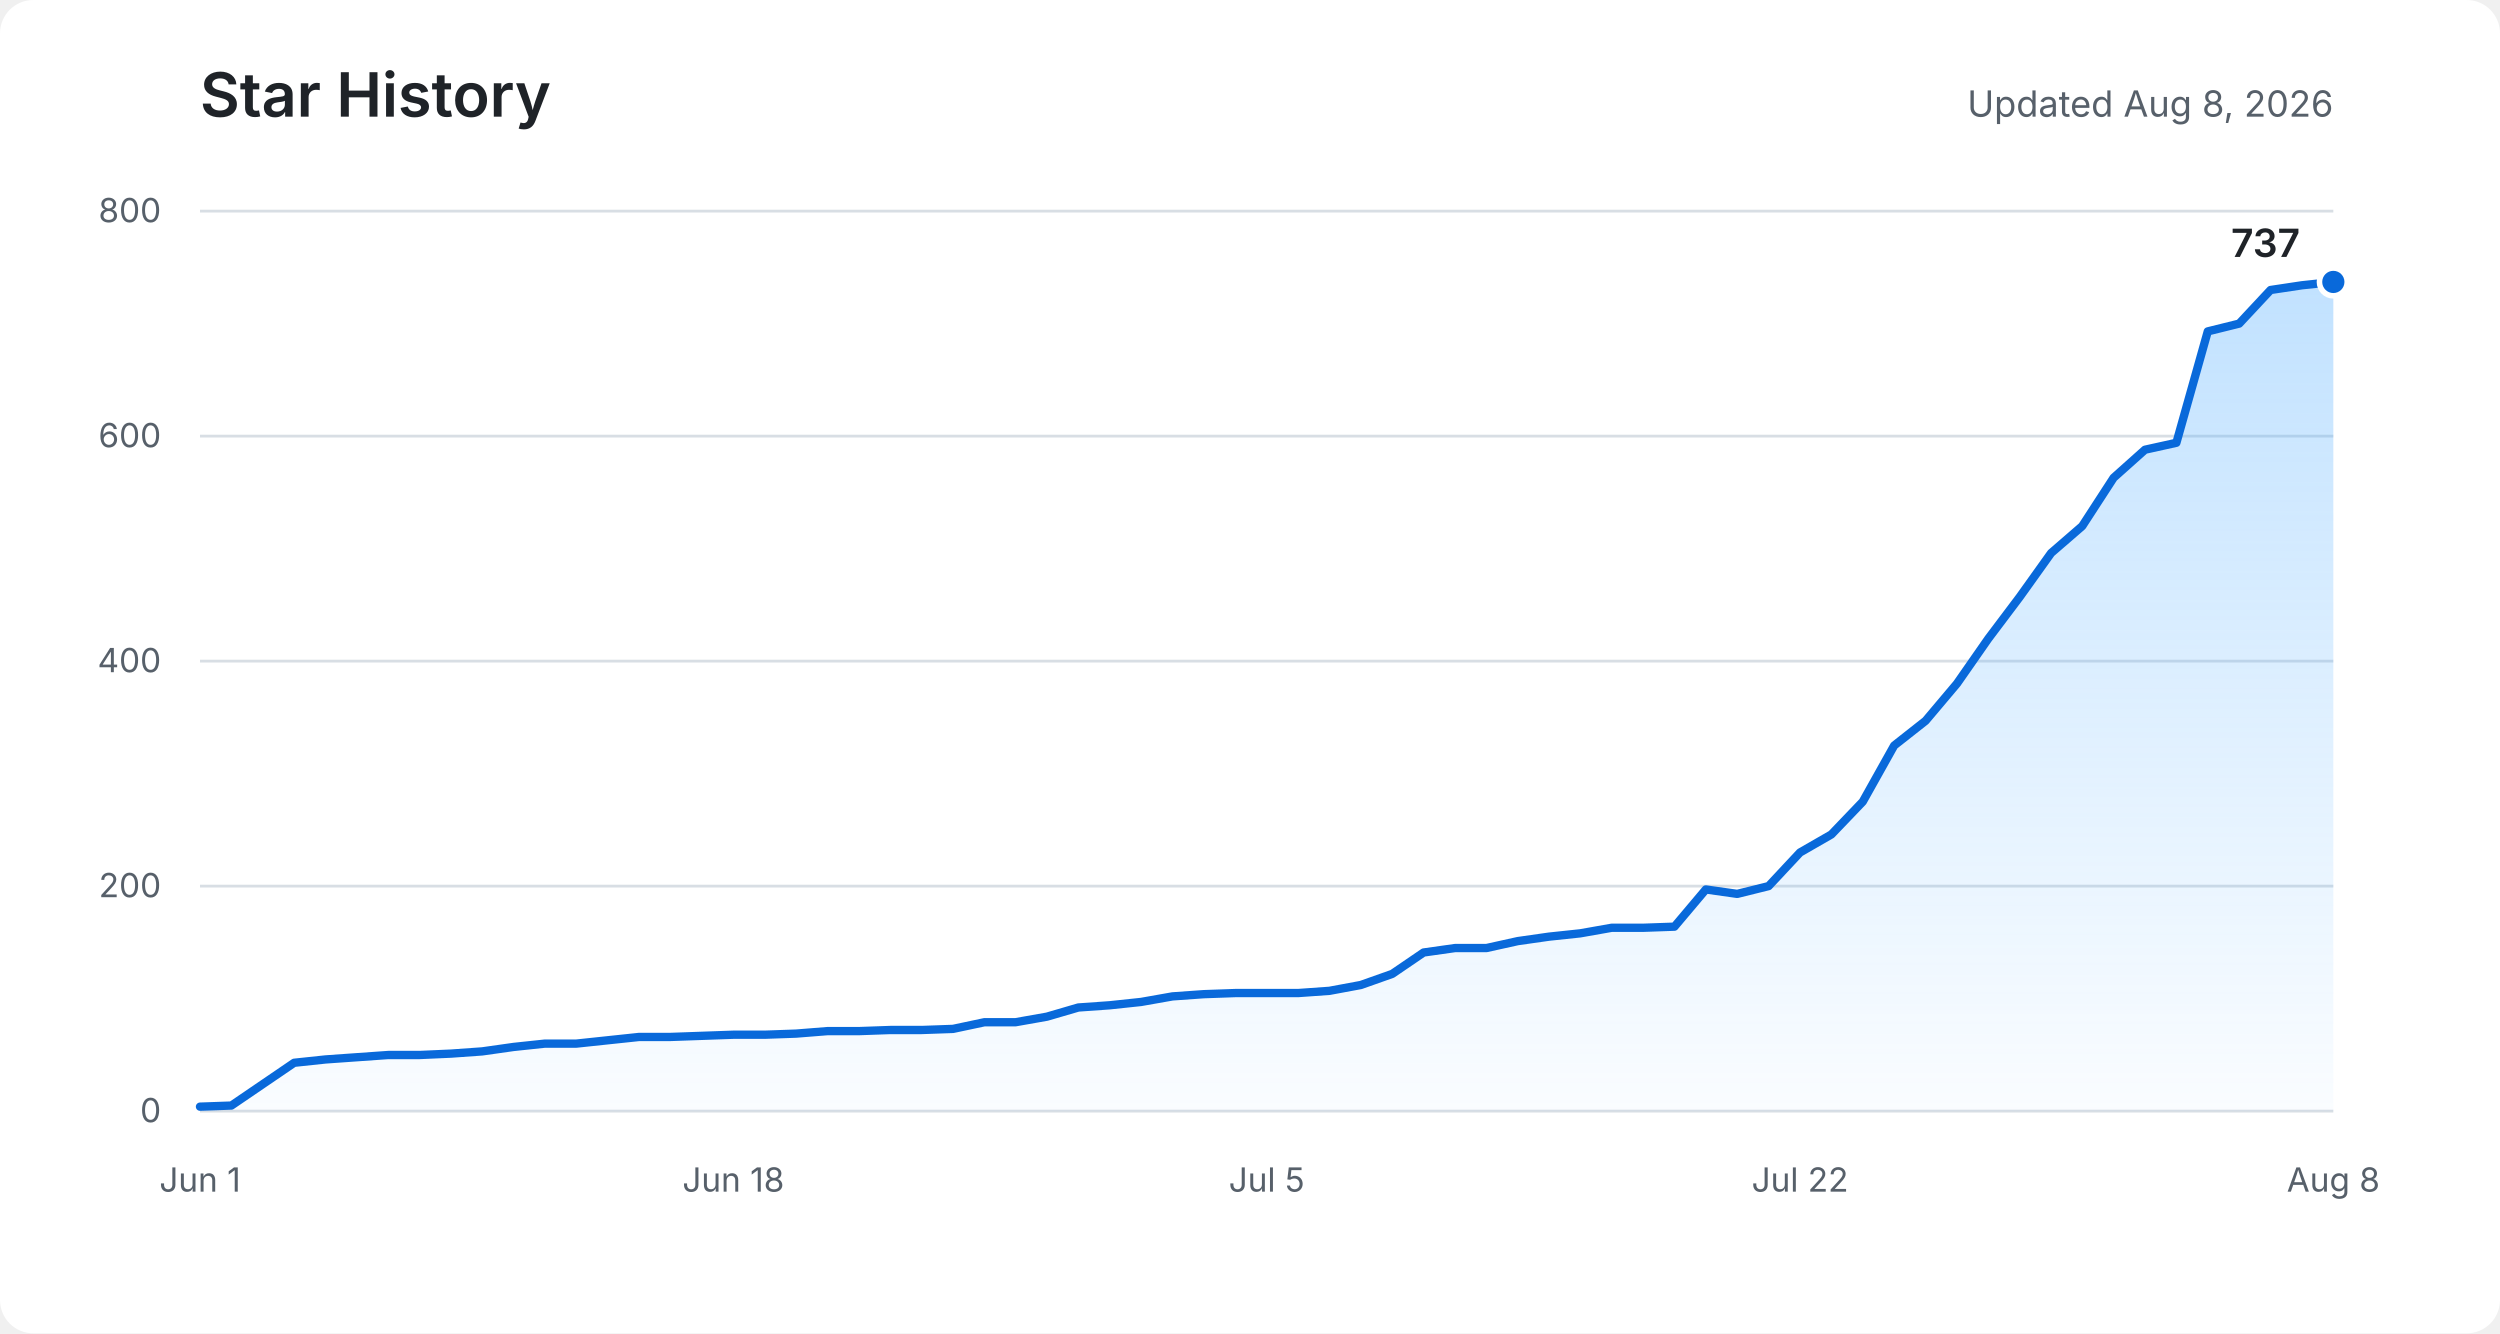
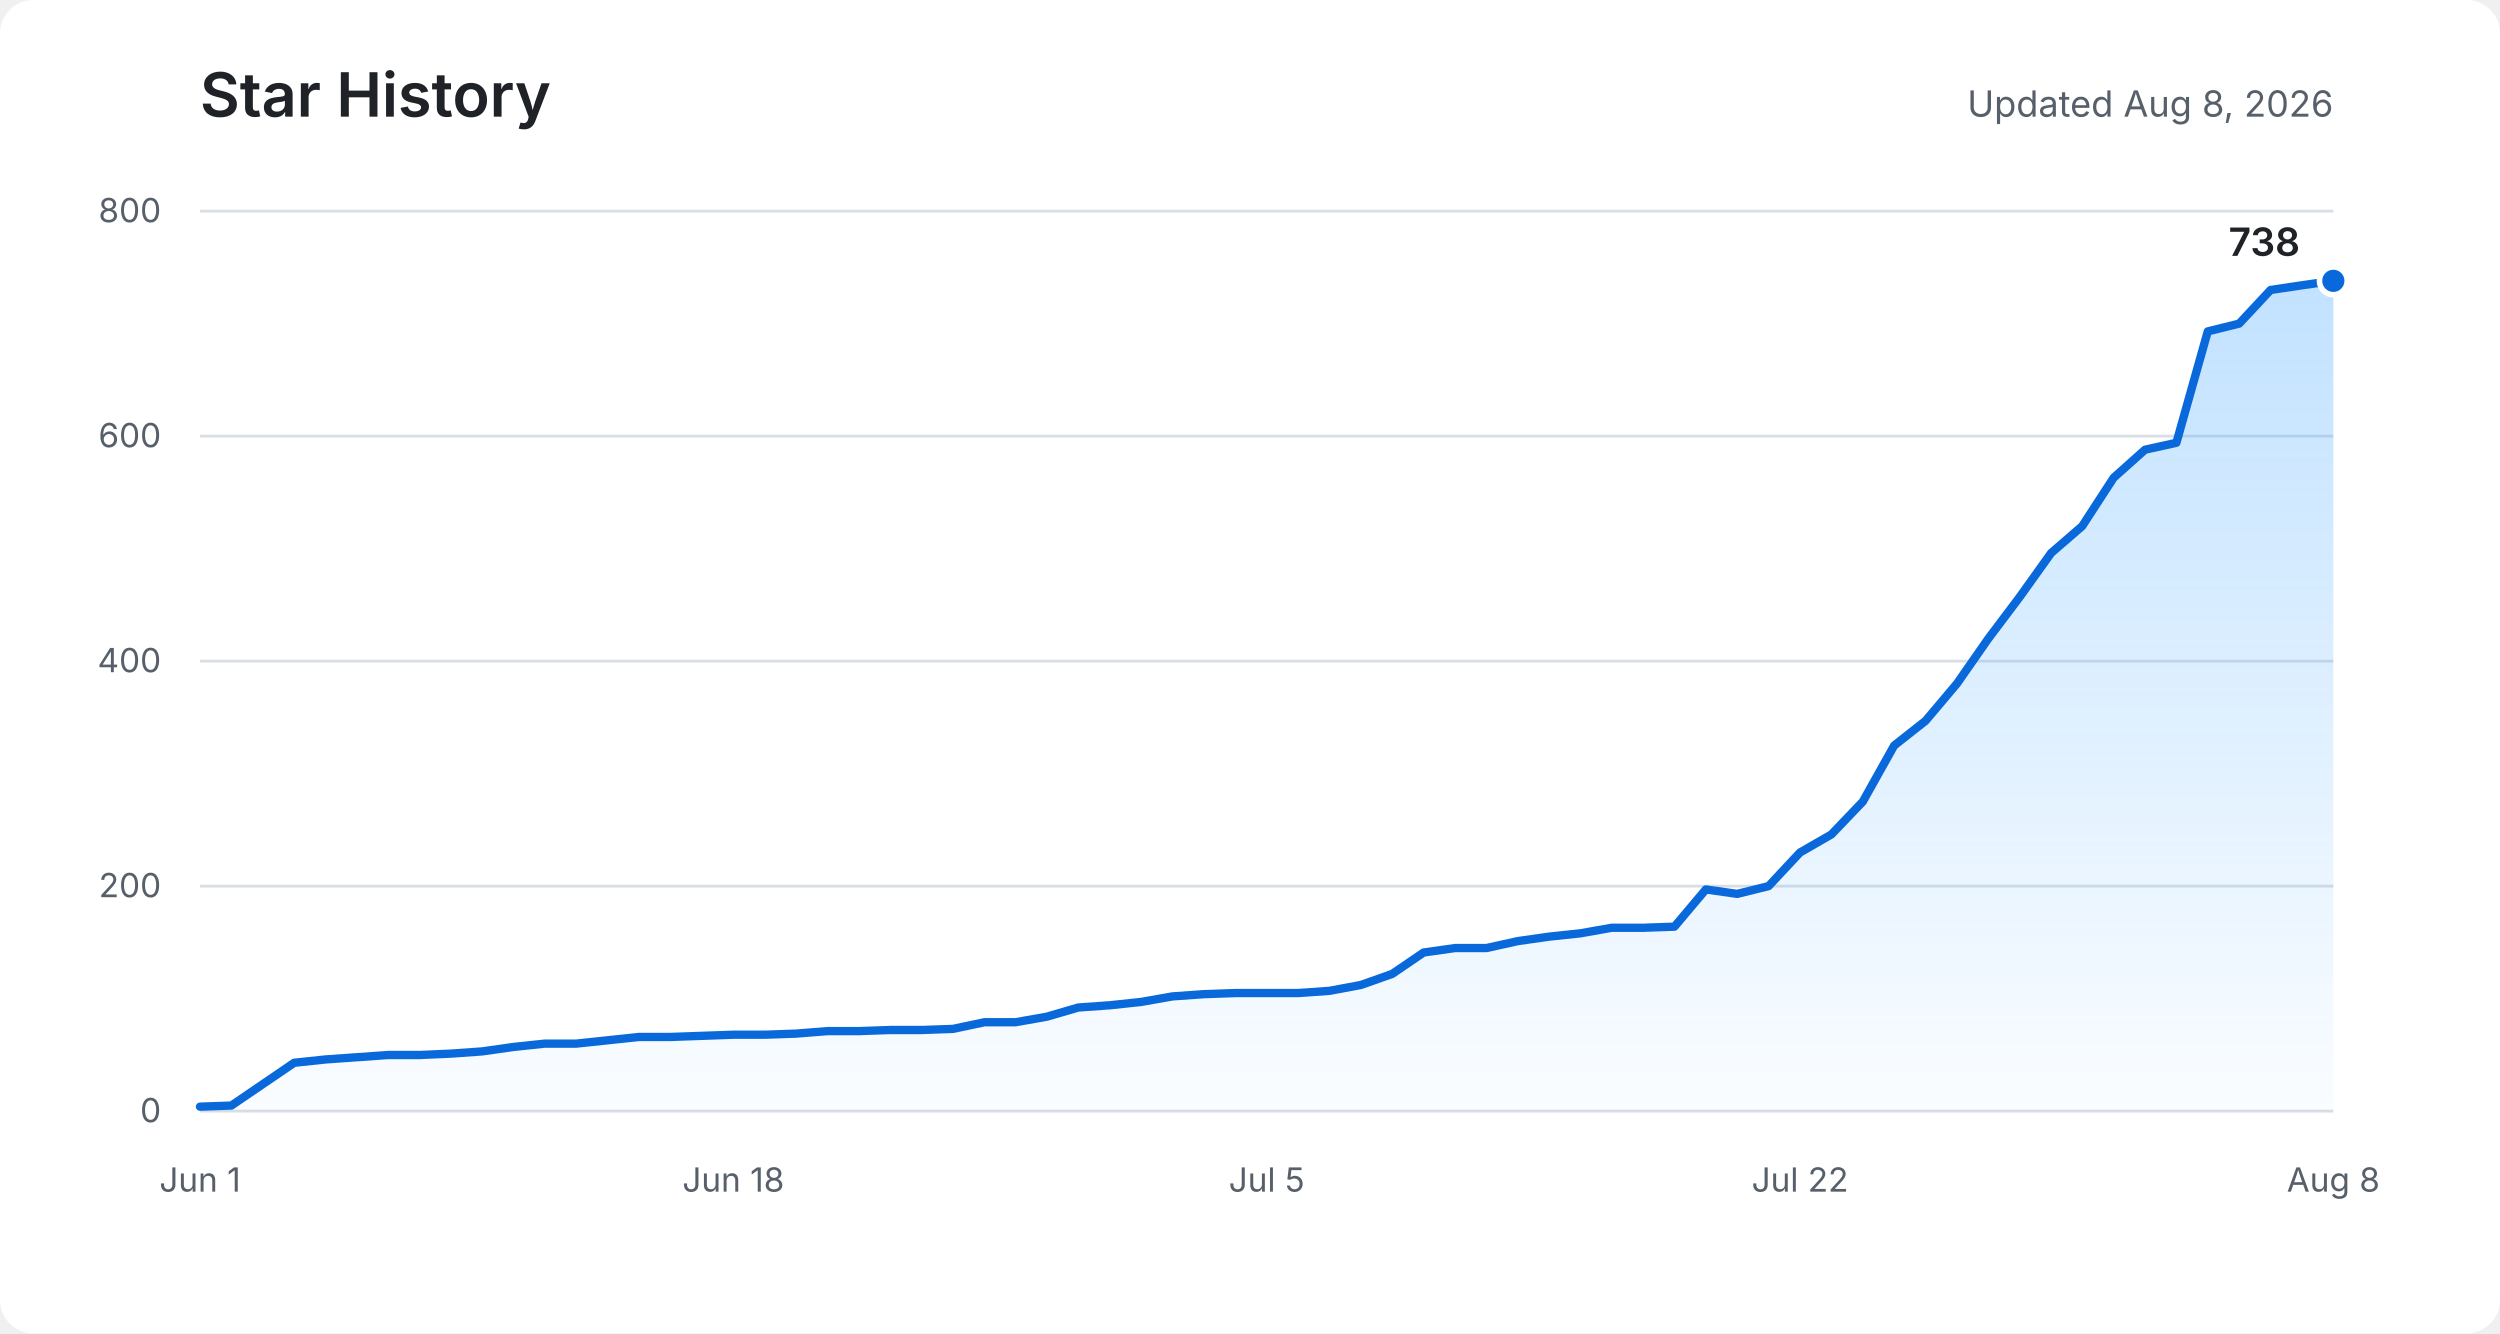
<svg xmlns="http://www.w3.org/2000/svg" role="img" aria-labelledby="title description" viewBox="0 0 900 480">
  <defs>
    <linearGradient id="area" x1="0" y1="0" x2="0" y2="1">
      <stop offset="0%" stop-color="#54aeff" stop-opacity="0.36" />
      <stop offset="100%" stop-color="#54aeff" stop-opacity="0.03" />
    </linearGradient>
  </defs>
  <rect fill="#ffffff" width="900" height="480" rx="12" />
  <text fill="#1f2328" x="72" y="42" font-family="-apple-system, BlinkMacSystemFont, Segoe UI, sans-serif" font-size="22" font-weight="600">Star History</text>
  <text fill="#57606a" x="840" y="42" text-anchor="end" font-family="-apple-system, BlinkMacSystemFont, Segoe UI, sans-serif" font-size="13">Updated Aug 8, 2026</text>
  <g fill="none" stroke="#d8dee4" stroke-width="1">
    <path d="M72 400H840" />
    <path d="M72 319H840" />
    <path d="M72 238H840" />
    <path d="M72 157H840" />
    <path d="M72 76H840" />
  </g>
  <g fill="#57606a" font-family="-apple-system, BlinkMacSystemFont, Segoe UI, sans-serif" font-size="12">
    <text x="58" y="404" text-anchor="end">0</text>
    <text x="58" y="323" text-anchor="end">200</text>
    <text x="58" y="242" text-anchor="end">400</text>
    <text x="58" y="161" text-anchor="end">600</text>
    <text x="58" y="80" text-anchor="end">800</text>
    <text x="72" y="429" text-anchor="middle">Jun 1</text>
    <text x="264" y="429" text-anchor="middle">Jun 18</text>
    <text x="456" y="429" text-anchor="middle">Jul 5</text>
    <text x="648" y="429" text-anchor="middle">Jul 22</text>
    <text x="840" y="429" text-anchor="middle">Aug 8</text>
  </g>
-   <path fill="url(#area)" d="M72,398.4 L83.3,398 L94.6,390.3 L105.9,382.6 L117.2,381.4 L128.5,380.6 L139.8,379.8 L151.1,379.8 L162.4,379.3 L173.6,378.5 L184.9,376.9 L196.2,375.7 L207.5,375.7 L218.8,374.5 L230.1,373.3 L241.4,373.3 L252.7,372.9 L264,372.5 L275.3,372.5 L286.6,372.1 L297.9,371.2 L309.2,371.2 L320.5,370.8 L331.8,370.8 L343.1,370.4 L354.4,368 L365.6,368 L376.9,366 L388.2,362.7 L399.5,361.9 L410.8,360.7 L422.1,358.7 L433.4,357.9 L444.7,357.5 L456,357.5 L467.3,357.5 L478.6,356.7 L489.9,354.6 L501.2,350.6 L512.5,342.9 L523.8,341.3 L535.1,341.3 L546.4,338.8 L557.6,337.2 L568.9,336 L580.2,334 L591.5,334 L602.8,333.6 L614.1,320.2 L625.4,321.8 L636.7,319 L648,306.9 L659.3,300.4 L670.6,288.6 L681.9,268.4 L693.2,259.5 L704.5,246.1 L715.8,229.9 L727.1,214.9 L738.4,199.1 L749.6,189.4 L760.9,172 L772.2,161.9 L783.5,159.4 L794.8,119.3 L806.1,116.5 L817.4,104.4 L828.7,102.7 L840,101.5 L840,400 L72,400 Z" />
-   <polyline fill="none" stroke="#0969da" stroke-width="3" stroke-linecap="round" stroke-linejoin="round" points="72,398.4 83.3,398 94.6,390.3 105.9,382.6 117.2,381.4 128.5,380.6 139.8,379.8 151.1,379.8 162.4,379.3 173.6,378.5 184.9,376.9 196.2,375.7 207.5,375.7 218.8,374.5 230.1,373.3 241.4,373.3 252.7,372.9 264,372.5 275.3,372.5 286.6,372.1 297.9,371.2 309.2,371.2 320.5,370.8 331.8,370.8 343.1,370.4 354.4,368 365.6,368 376.9,366 388.2,362.7 399.5,361.9 410.8,360.7 422.1,358.7 433.4,357.9 444.7,357.5 456,357.5 467.3,357.5 478.6,356.7 489.9,354.6 501.2,350.6 512.5,342.9 523.8,341.3 535.1,341.3 546.4,338.8 557.6,337.2 568.9,336 580.2,334 591.5,334 602.8,333.6 614.1,320.2 625.4,321.8 636.7,319 648,306.9 659.3,300.4 670.6,288.6 681.9,268.4 693.2,259.5 704.5,246.1 715.8,229.9 727.1,214.9 738.4,199.1 749.6,189.4 760.9,172 772.2,161.9 783.5,159.4 794.8,119.3 806.1,116.5 817.4,104.4 828.7,102.7 840,101.5" />
-   <circle fill="#0969da" stroke="#ffffff" cx="840" cy="101.5" r="5" stroke-width="2" />
-   <text fill="#1f2328" x="828" y="92.5" text-anchor="end" font-family="-apple-system, BlinkMacSystemFont, Segoe UI, sans-serif" font-size="14" font-weight="600">737</text>
+   <path fill="url(#area)" d="M72,398.4 L83.3,398 L94.6,390.3 L105.9,382.6 L117.2,381.4 L128.5,380.6 L139.8,379.8 L151.1,379.8 L162.4,379.3 L173.6,378.5 L184.9,376.9 L196.2,375.7 L207.5,375.7 L218.8,374.5 L230.1,373.3 L241.4,373.3 L252.7,372.9 L264,372.5 L275.3,372.5 L286.6,372.1 L297.9,371.2 L309.2,371.2 L320.5,370.8 L331.8,370.8 L343.1,370.4 L354.4,368 L365.6,368 L376.9,366 L388.2,362.7 L399.5,361.9 L410.8,360.7 L422.1,358.7 L433.4,357.9 L444.7,357.5 L456,357.5 L467.3,357.5 L478.6,356.7 L489.9,354.6 L501.2,350.6 L512.5,342.9 L523.8,341.3 L535.1,341.3 L546.4,338.8 L557.6,337.2 L568.9,336 L580.2,334 L591.5,334 L602.8,333.6 L614.1,320.2 L625.4,321.8 L636.7,319 L648,306.9 L659.3,300.4 L670.6,288.6 L681.9,268.4 L693.2,259.5 L704.5,246.1 L715.8,229.9 L727.1,214.9 L738.4,199.1 L749.6,189.4 L760.9,172 L772.2,161.9 L783.5,159.4 L794.8,119.3 L806.1,116.5 L817.4,104.4 L828.7,102.7 L840,101.1 L840,400 L72,400 Z" />
+   <polyline fill="none" stroke="#0969da" stroke-width="3" stroke-linecap="round" stroke-linejoin="round" points="72,398.4 83.3,398 94.6,390.3 105.9,382.6 117.2,381.4 128.5,380.6 139.8,379.8 151.1,379.8 162.4,379.3 173.6,378.5 184.9,376.9 196.2,375.7 207.5,375.7 218.8,374.5 230.1,373.3 241.4,373.3 252.7,372.9 264,372.5 275.3,372.5 286.6,372.1 297.9,371.2 309.2,371.2 320.5,370.8 331.8,370.8 343.1,370.4 354.4,368 365.6,368 376.9,366 388.2,362.7 399.5,361.9 410.8,360.7 422.1,358.7 433.4,357.9 444.7,357.5 456,357.5 467.3,357.5 478.6,356.7 489.9,354.6 501.2,350.6 512.5,342.9 523.8,341.3 535.1,341.3 546.4,338.8 557.6,337.2 568.9,336 580.2,334 591.5,334 602.8,333.6 614.1,320.2 625.4,321.8 636.7,319 648,306.9 659.3,300.4 670.6,288.6 681.9,268.4 693.2,259.5 704.5,246.1 715.8,229.9 727.1,214.9 738.4,199.1 749.6,189.4 760.9,172 772.2,161.9 783.5,159.4 794.8,119.3 806.1,116.5 817.4,104.4 828.7,102.7 840,101.1" />
+   <circle fill="#0969da" stroke="#ffffff" cx="840" cy="101.1" r="5" stroke-width="2" />
+   <text fill="#1f2328" x="828" y="92.1" text-anchor="end" font-family="-apple-system, BlinkMacSystemFont, Segoe UI, sans-serif" font-size="14" font-weight="600">738</text>
</svg>
